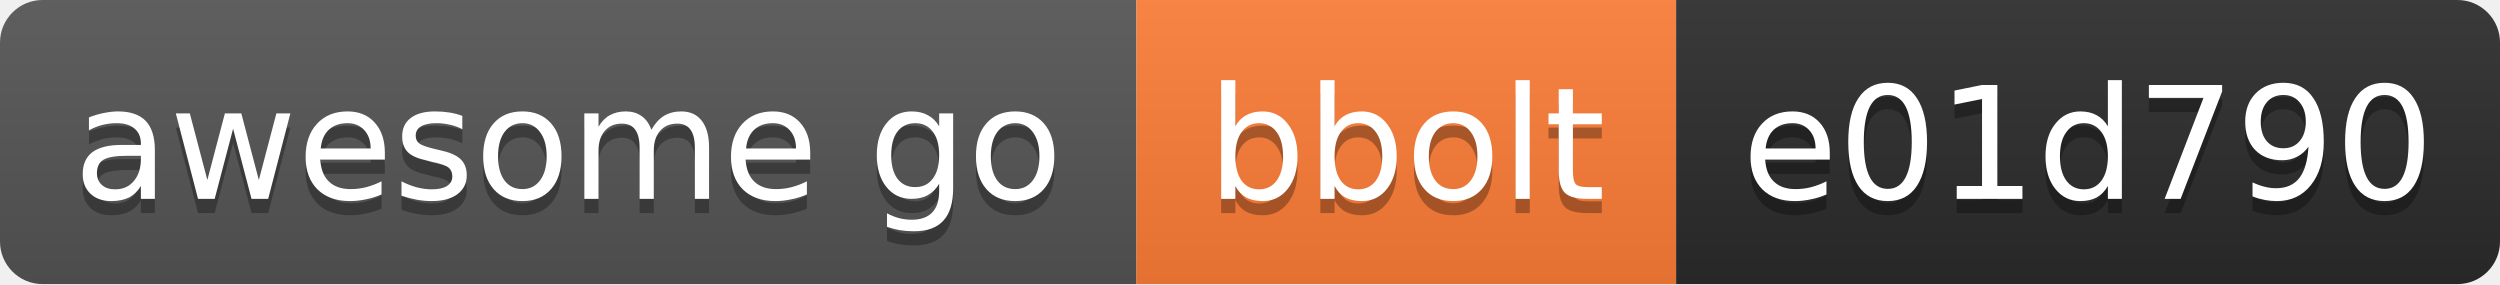
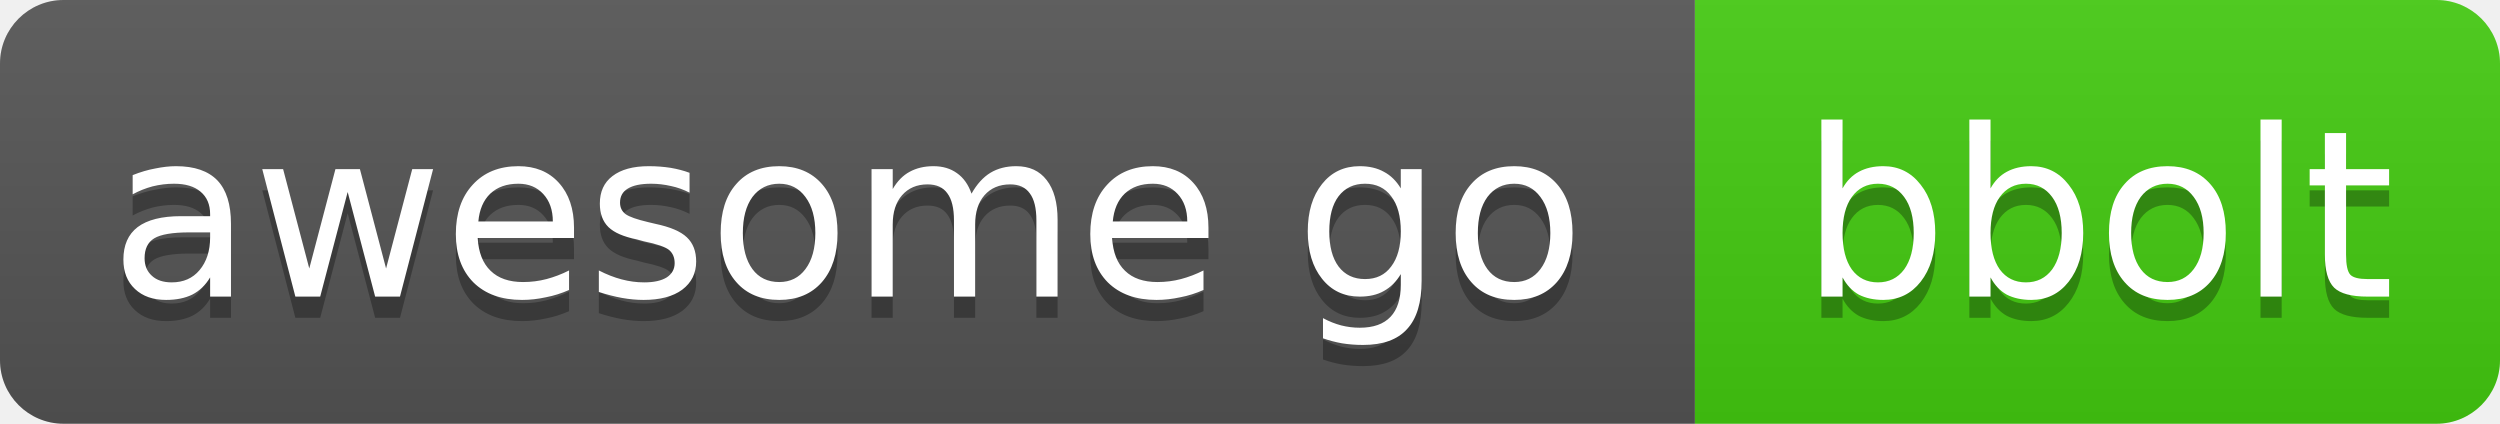
- <svg xmlns="http://www.w3.org/2000/svg" width="176" height="20" role="img" aria-label="awesome go: bbolt, id e01d790">
+ <svg xmlns="http://www.w3.org/2000/svg" width="118" height="20" role="img" aria-label="awesome go: bbolt">
  <linearGradient id="s" x2="0" y2="100%">
    <stop offset="0" stop-color="#bbb" stop-opacity=".1" />
    <stop offset="1" stop-opacity=".1" />
  </linearGradient>
  <clipPath id="r">
-     <rect width="176" height="20" rx="3" fill="#fff" />
+     <rect width="118" height="20" rx="3" fill="#fff" />
  </clipPath>
  <g clip-path="url(#r)">
    <rect x="0" width="80" height="20" fill="#555" />
-     <rect x="80" width="38" height="20" fill="#fe7d37" />
-     <rect x="118" width="58" height="20" fill="#2b2b2b" />
-     <rect width="176" height="20" fill="url(#s)" />
+     <rect x="80" width="38" height="20" fill="#4c1" />
+     <rect width="118" height="20" fill="url(#s)" />
  </g>
  <g fill="#fff" text-anchor="middle" font-family="Verdana,Geneva,DejaVu Sans,sans-serif" font-size="11">
    <text x="40" y="15" fill="#010101" fill-opacity=".3">awesome go</text>
    <text x="40" y="14">awesome go</text>
    <text x="99" y="15" fill="#010101" fill-opacity=".3">bbolt</text>
    <text x="99" y="14">bbolt</text>
-     <text x="147" y="15" fill="#010101" fill-opacity=".3">e01d790</text>
-     <text x="147" y="14">e01d790</text>
  </g>
</svg>
